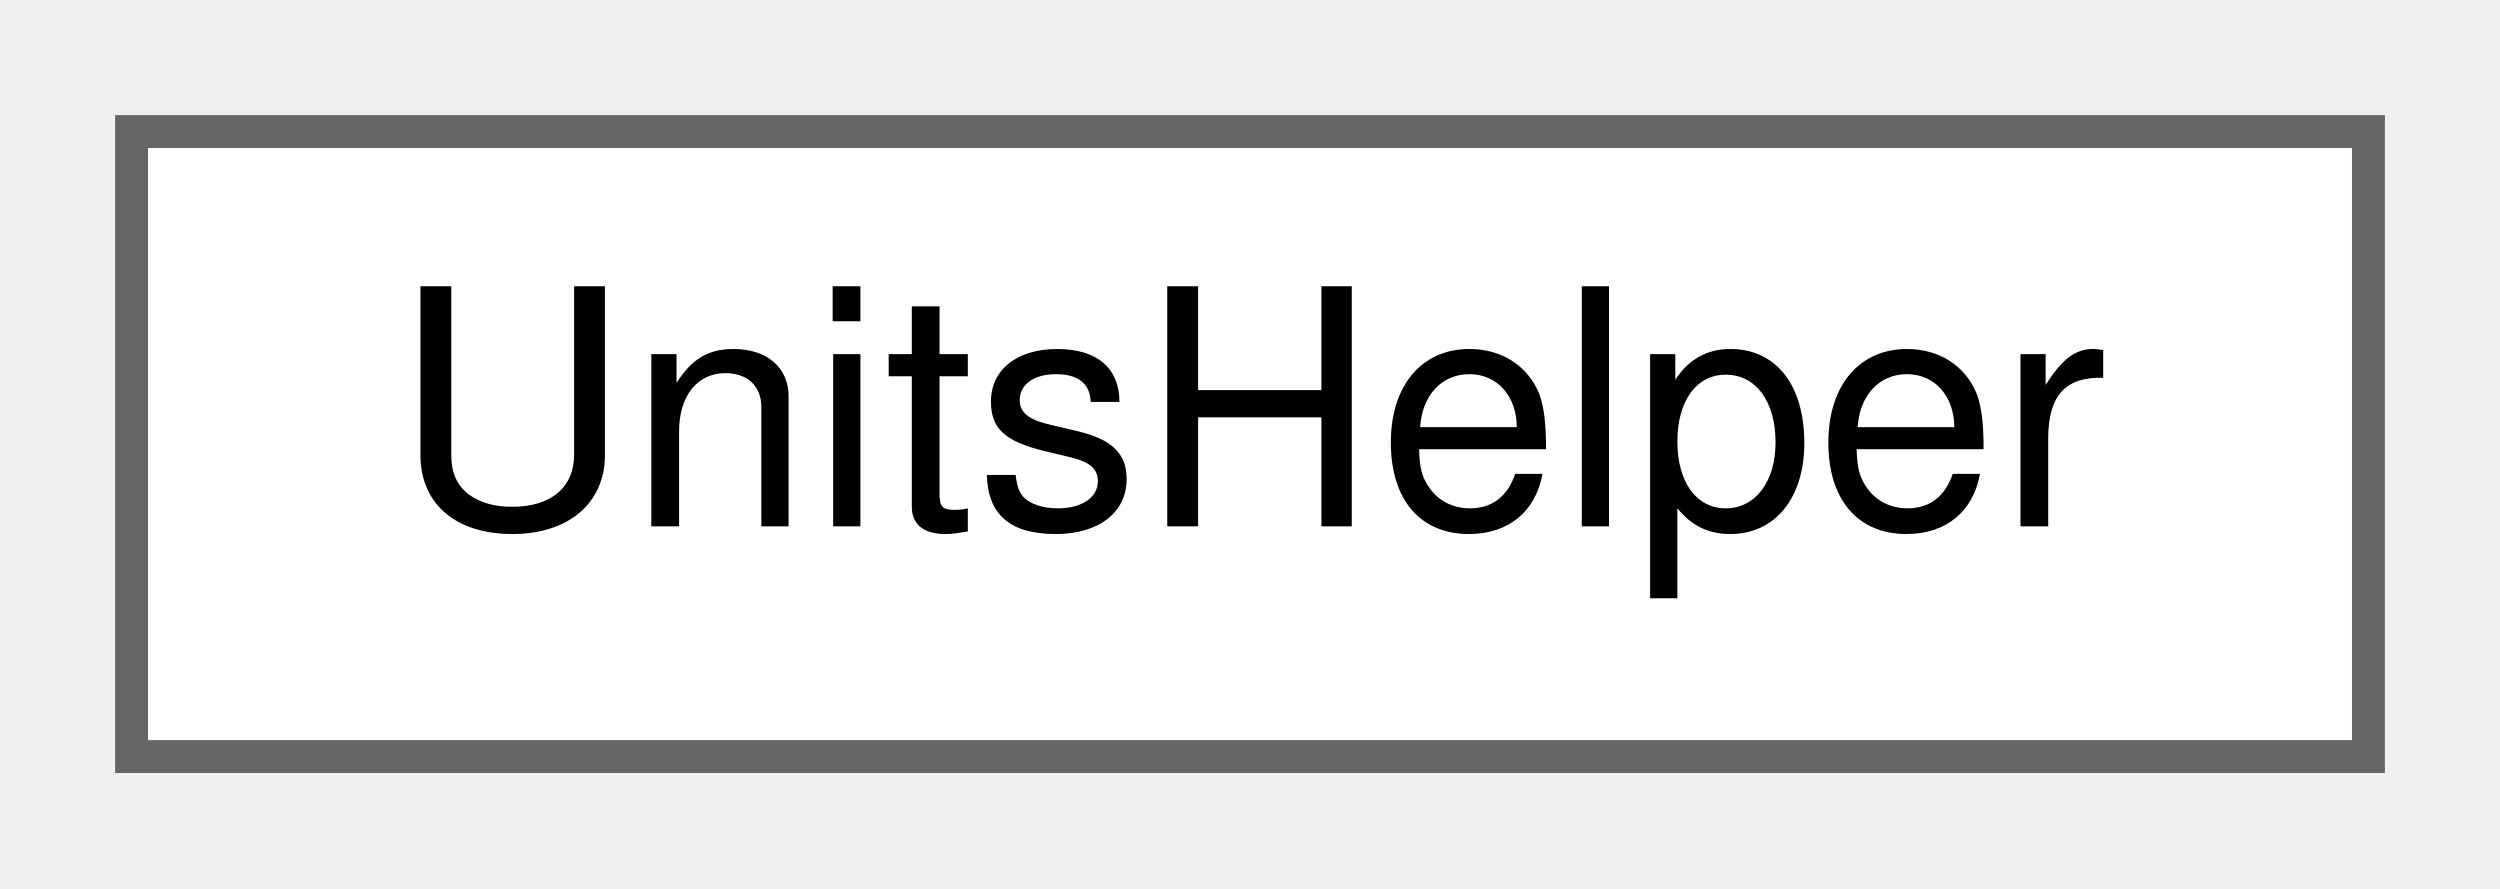
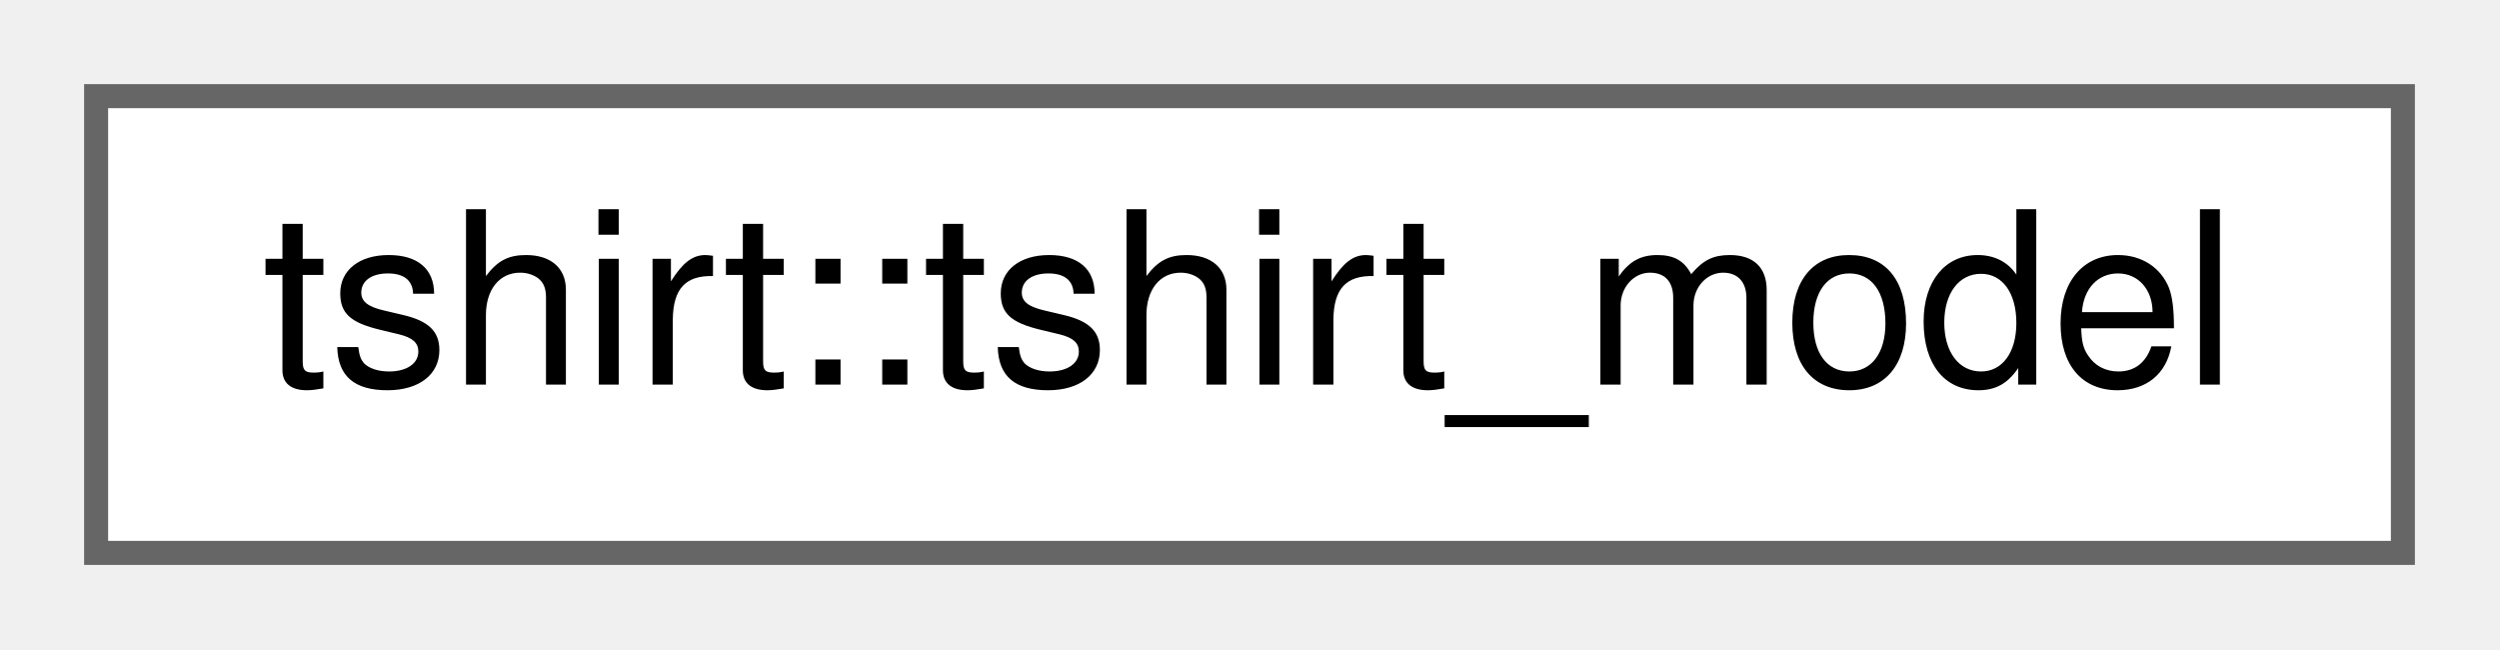
- <svg xmlns="http://www.w3.org/2000/svg" xmlns:xlink="http://www.w3.org/1999/xlink" width="76pt" height="27pt" viewBox="0.00 0.00 76.00 27.00">
+ <svg xmlns="http://www.w3.org/2000/svg" xmlns:xlink="http://www.w3.org/1999/xlink" width="104pt" height="27pt" viewBox="0.00 0.00 104.00 27.00">
  <g id="graph0" class="graph" transform="scale(1 1) rotate(0) translate(4 23)">
    <g id="node1" class="node">
      <g id="a_node1">
-         <a xlink:href="class_units_helper.html" target="_top" xlink:title=" ">
-           <polygon fill="white" stroke="#666666" points="68,-19 0,-19 0,0 68,0 68,-19" />
-           <text text-anchor="middle" x="34" y="-7" font-family="Helvetica,sans-Serif" font-size="10.00">UnitsHelper</text>
+         <a xlink:href="classtshirt_1_1tshirt__model.html" target="_top" xlink:title="Tshirt model class.">
+           <polygon fill="white" stroke="#666666" points="96,-19 0,-19 0,0 96,0 96,-19" />
+           <text text-anchor="middle" x="48" y="-7" font-family="Helvetica,sans-Serif" font-size="10.00">tshirt::tshirt_model</text>
        </a>
      </g>
    </g>
  </g>
</svg>
